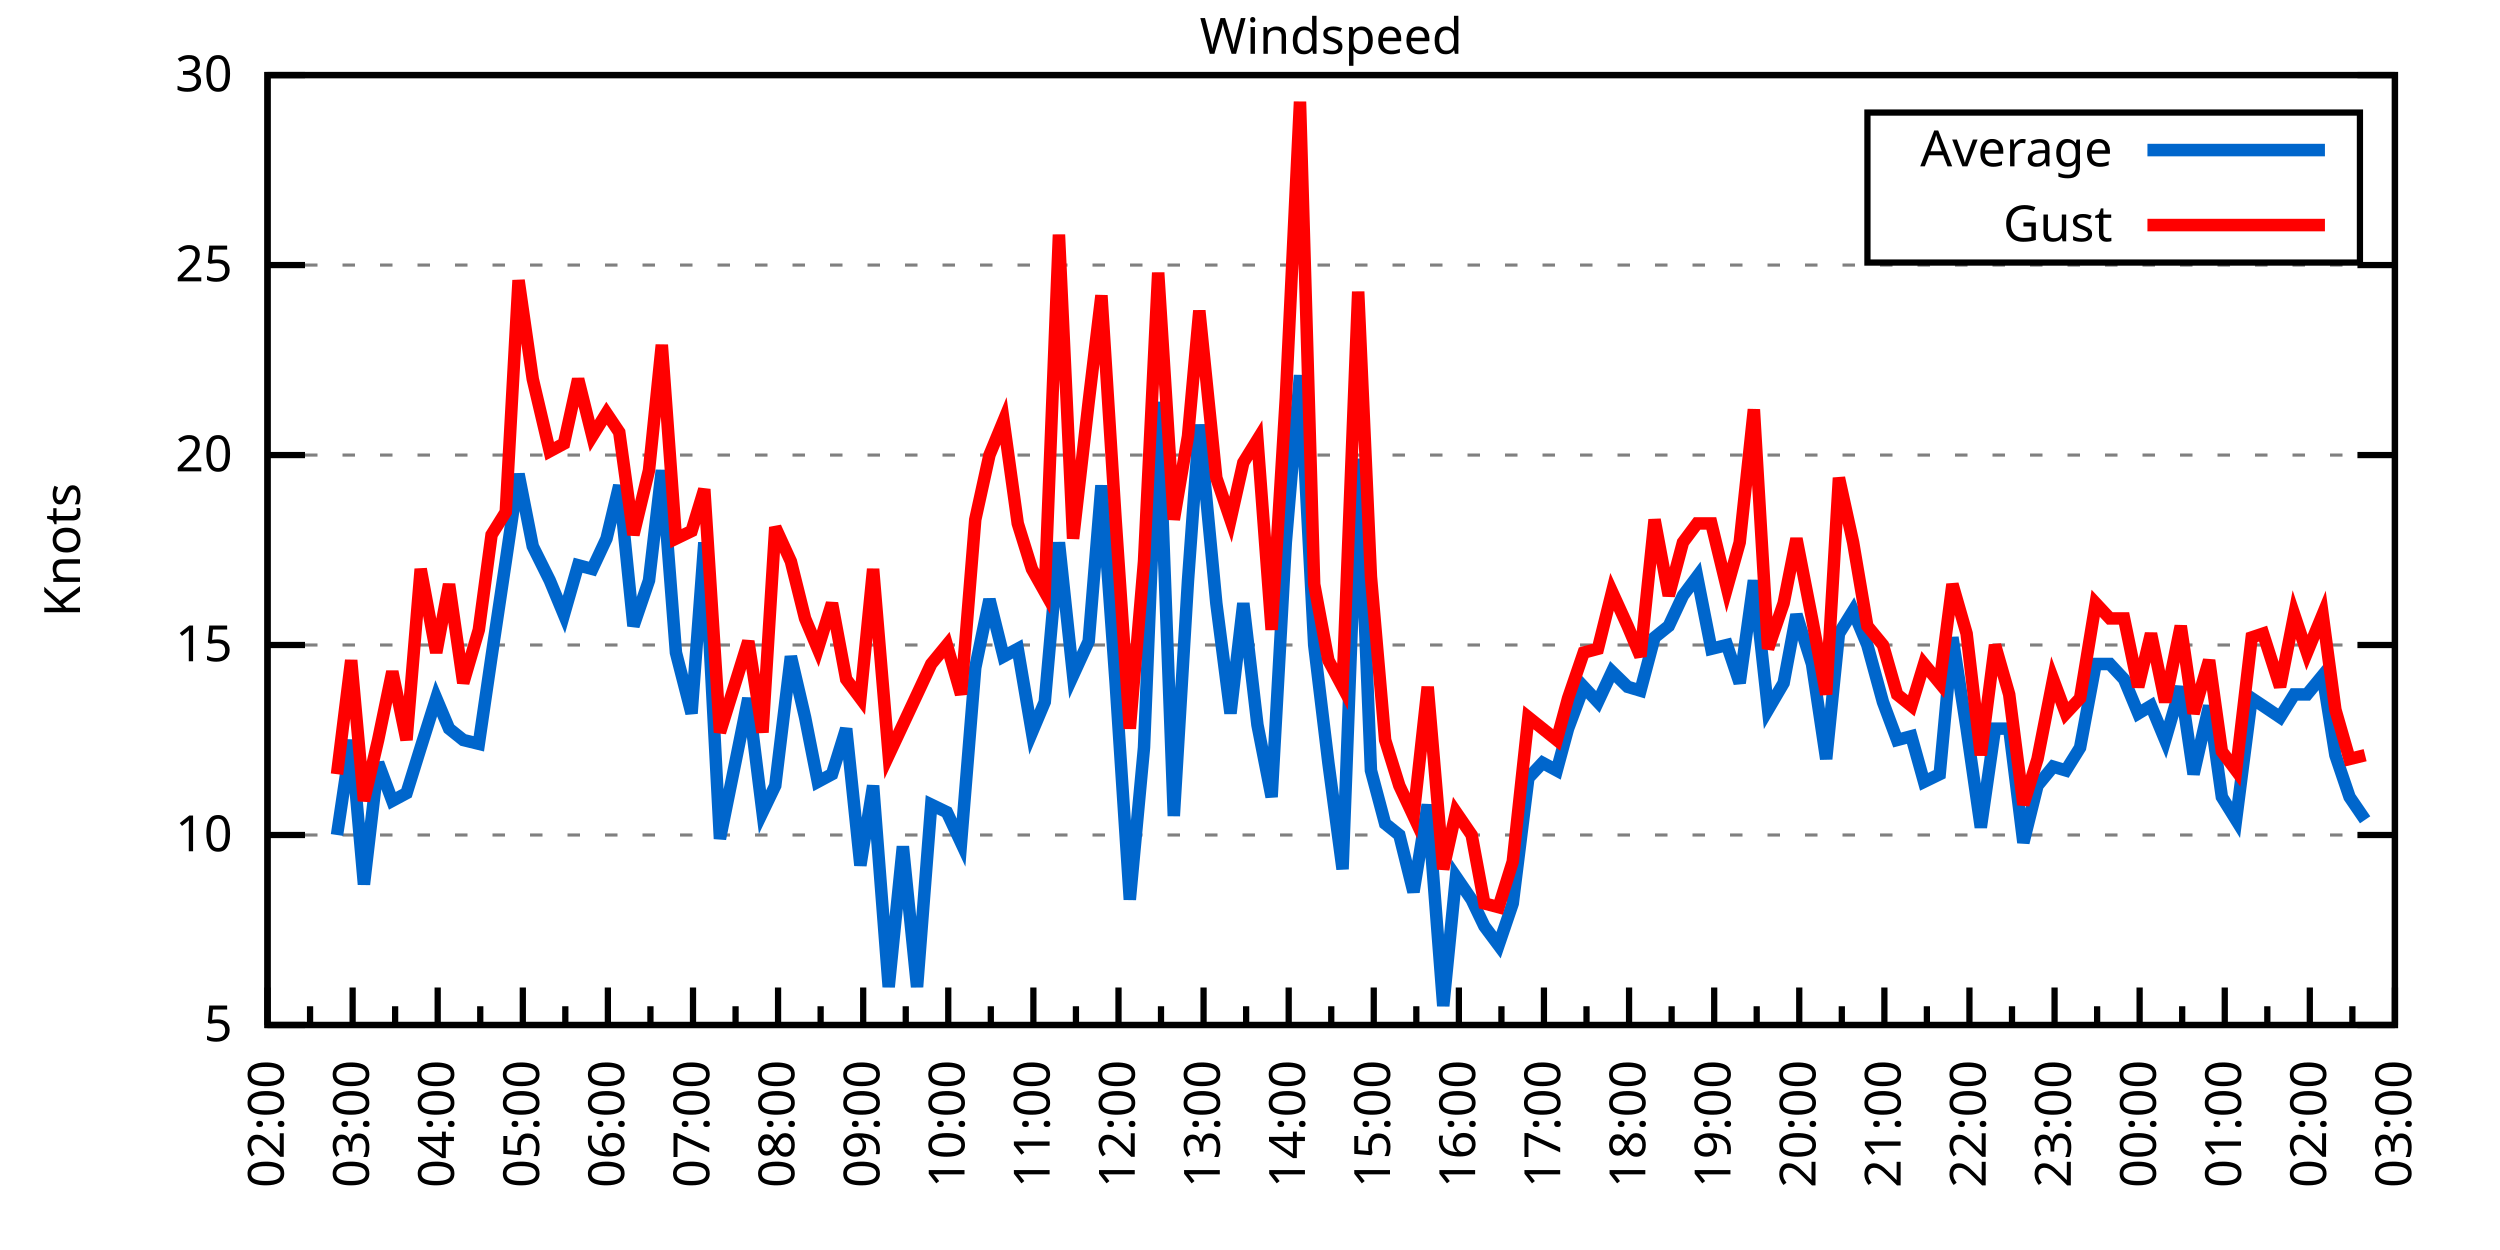
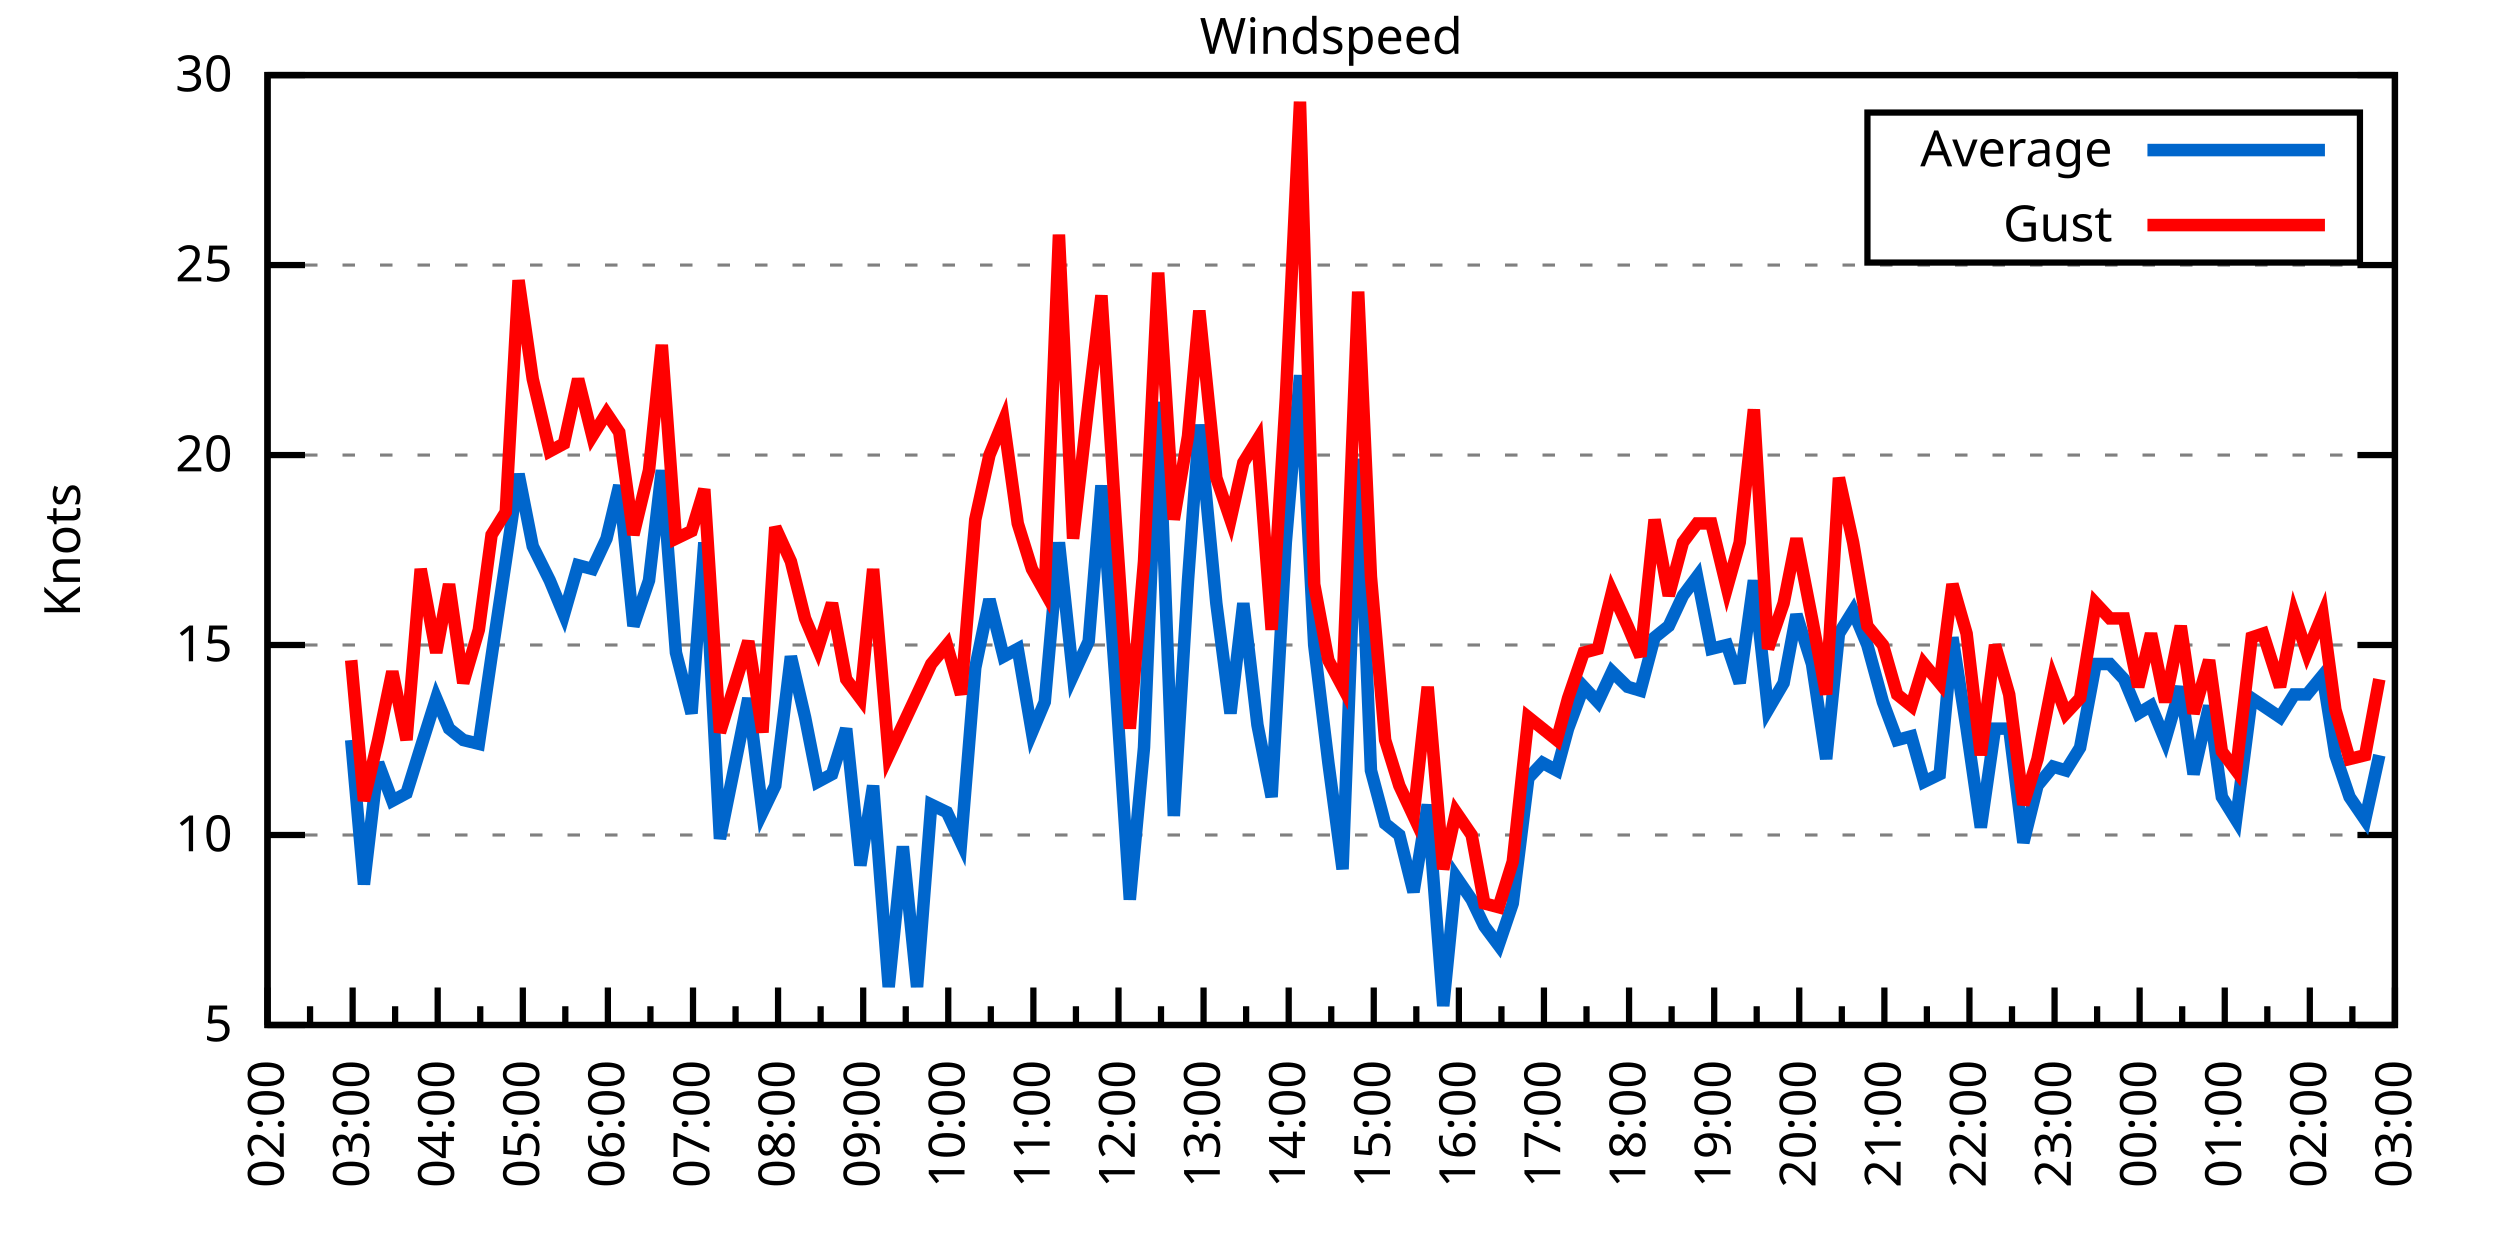
<svg xmlns="http://www.w3.org/2000/svg" xmlns:xlink="http://www.w3.org/1999/xlink" width="400" height="200" viewBox="0 0 400 200">
  <g id="gnuplot_canvas">
    <rect x="0" y="0" width="400" height="200" fill="none" />
    <defs>
      <circle id="gpDot" r="0.5" stroke-width="0.5" stroke="currentColor" />
      <path id="gpPt0" stroke-width="0.333" stroke="currentColor" d="M-1,0 h2 M0,-1 v2" />
      <path id="gpPt1" stroke-width="0.333" stroke="currentColor" d="M-1,-1 L1,1 M1,-1 L-1,1" />
      <path id="gpPt2" stroke-width="0.333" stroke="currentColor" d="M-1,0 L1,0 M0,-1 L0,1 M-1,-1 L1,1 M-1,1 L1,-1" />
      <rect id="gpPt3" stroke-width="0.333" stroke="currentColor" x="-1" y="-1" width="2" height="2" />
      <rect id="gpPt4" stroke-width="0.333" stroke="currentColor" fill="currentColor" x="-1" y="-1" width="2" height="2" />
      <circle id="gpPt5" stroke-width="0.333" stroke="currentColor" cx="0" cy="0" r="1" />
      <use xlink:href="#gpPt5" id="gpPt6" fill="currentColor" stroke="none" />
      <path id="gpPt7" stroke-width="0.333" stroke="currentColor" d="M0,-1.33 L-1.33,0.67 L1.33,0.67 z" />
      <use xlink:href="#gpPt7" id="gpPt8" fill="currentColor" stroke="none" />
      <use xlink:href="#gpPt7" id="gpPt9" stroke="currentColor" transform="rotate(180)" />
      <use xlink:href="#gpPt9" id="gpPt10" fill="currentColor" stroke="none" />
      <use xlink:href="#gpPt3" id="gpPt11" stroke="currentColor" transform="rotate(45)" />
      <use xlink:href="#gpPt11" id="gpPt12" fill="currentColor" stroke="none" />
      <path id="gpPt13" stroke-width="0.333" stroke="currentColor" d="M0,1.330 L1.265,0.411 L0.782,-1.067 L-0.782,-1.076 L-1.265,0.411 z" />
      <use xlink:href="#gpPt13" id="gpPt14" fill="currentColor" stroke="none" />
      <filter id="textbox" filterUnits="objectBoundingBox" x="0" y="0" height="1" width="1">
        <feFlood flood-color="white" flood-opacity="1" result="bgnd" />
        <feComposite in="SourceGraphic" in2="bgnd" operator="atop" />
      </filter>
      <filter id="greybox" filterUnits="objectBoundingBox" x="0" y="0" height="1" width="1">
        <feFlood flood-color="lightgrey" flood-opacity="1" result="grey" />
        <feComposite in="SourceGraphic" in2="grey" operator="atop" />
      </filter>
    </defs>
    <g fill="none" color="white" stroke="currentColor" stroke-width="1.00" stroke-linecap="butt" stroke-linejoin="miter">
</g>
    <g fill="none" color="black" stroke="currentColor" stroke-width="1.00" stroke-linecap="butt" stroke-linejoin="miter">
      <g stroke="none" shape-rendering="crispEdges">
        <polygon fill="rgb(255, 255, 255)" points="42.80,164.00 383.18,164.00 383.18,12.02 42.80,12.02 " />
      </g>
    </g>
    <g fill="none" color="black" stroke="currentColor" stroke-width="1.00" stroke-linecap="butt" stroke-linejoin="miter">
</g>
    <g fill="none" color="black" stroke="black" stroke-width="0.50" stroke-linecap="butt" stroke-linejoin="miter">
</g>
    <g fill="none" color="gray" stroke="currentColor" stroke-width="0.50" stroke-linecap="butt" stroke-linejoin="miter">
      <path stroke="gray" stroke-dasharray="2,4" class="gridline" d="M42.80,164.00 L383.19,164.00  " />
    </g>
    <g fill="none" color="gray" stroke="gray" stroke-width="1.00" stroke-linecap="butt" stroke-linejoin="miter">
</g>
    <g fill="none" color="black" stroke="currentColor" stroke-width="1.00" stroke-linecap="butt" stroke-linejoin="miter">
      <path stroke="black" d="M42.80,164.00 L48.80,164.00 M383.19,164.00 L377.19,164.00  " />
      <g transform="translate(37.20,166.60)" stroke="none" fill="black" font-family="Sans" font-size="8.00" text-anchor="end">
        <text>
          <tspan font-family="Sans"> 5</tspan>
        </text>
      </g>
    </g>
    <g fill="none" color="black" stroke="currentColor" stroke-width="1.00" stroke-linecap="butt" stroke-linejoin="miter">
</g>
    <g fill="none" color="black" stroke="black" stroke-width="0.50" stroke-linecap="butt" stroke-linejoin="miter">
</g>
    <g fill="none" color="gray" stroke="currentColor" stroke-width="0.50" stroke-linecap="butt" stroke-linejoin="miter">
      <path stroke="gray" stroke-dasharray="2,4" class="gridline" d="M42.80,133.60 L383.19,133.60  " />
    </g>
    <g fill="none" color="gray" stroke="gray" stroke-width="1.00" stroke-linecap="butt" stroke-linejoin="miter">
</g>
    <g fill="none" color="black" stroke="currentColor" stroke-width="1.00" stroke-linecap="butt" stroke-linejoin="miter">
      <path stroke="black" d="M42.80,133.60 L48.80,133.60 M383.19,133.60 L377.19,133.60  " />
      <g transform="translate(37.20,136.20)" stroke="none" fill="black" font-family="Sans" font-size="8.00" text-anchor="end">
        <text>
          <tspan font-family="Sans"> 10</tspan>
        </text>
      </g>
    </g>
    <g fill="none" color="black" stroke="currentColor" stroke-width="1.00" stroke-linecap="butt" stroke-linejoin="miter">
</g>
    <g fill="none" color="black" stroke="black" stroke-width="0.50" stroke-linecap="butt" stroke-linejoin="miter">
</g>
    <g fill="none" color="gray" stroke="currentColor" stroke-width="0.50" stroke-linecap="butt" stroke-linejoin="miter">
      <path stroke="gray" stroke-dasharray="2,4" class="gridline" d="M42.80,103.20 L383.19,103.20  " />
    </g>
    <g fill="none" color="gray" stroke="gray" stroke-width="1.00" stroke-linecap="butt" stroke-linejoin="miter">
</g>
    <g fill="none" color="black" stroke="currentColor" stroke-width="1.00" stroke-linecap="butt" stroke-linejoin="miter">
      <path stroke="black" d="M42.80,103.20 L48.80,103.20 M383.19,103.20 L377.19,103.20  " />
      <g transform="translate(37.20,105.80)" stroke="none" fill="black" font-family="Sans" font-size="8.00" text-anchor="end">
        <text>
          <tspan font-family="Sans"> 15</tspan>
        </text>
      </g>
    </g>
    <g fill="none" color="black" stroke="currentColor" stroke-width="1.00" stroke-linecap="butt" stroke-linejoin="miter">
</g>
    <g fill="none" color="black" stroke="black" stroke-width="0.50" stroke-linecap="butt" stroke-linejoin="miter">
</g>
    <g fill="none" color="gray" stroke="currentColor" stroke-width="0.50" stroke-linecap="butt" stroke-linejoin="miter">
      <path stroke="gray" stroke-dasharray="2,4" class="gridline" d="M42.80,72.81 L383.19,72.81  " />
    </g>
    <g fill="none" color="gray" stroke="gray" stroke-width="1.00" stroke-linecap="butt" stroke-linejoin="miter">
</g>
    <g fill="none" color="black" stroke="currentColor" stroke-width="1.00" stroke-linecap="butt" stroke-linejoin="miter">
      <path stroke="black" d="M42.80,72.81 L48.80,72.81 M383.19,72.81 L377.19,72.81  " />
      <g transform="translate(37.20,75.41)" stroke="none" fill="black" font-family="Sans" font-size="8.00" text-anchor="end">
        <text>
          <tspan font-family="Sans"> 20</tspan>
        </text>
      </g>
    </g>
    <g fill="none" color="black" stroke="currentColor" stroke-width="1.00" stroke-linecap="butt" stroke-linejoin="miter">
</g>
    <g fill="none" color="black" stroke="black" stroke-width="0.50" stroke-linecap="butt" stroke-linejoin="miter">
</g>
    <g fill="none" color="gray" stroke="currentColor" stroke-width="0.50" stroke-linecap="butt" stroke-linejoin="miter">
      <path stroke="gray" stroke-dasharray="2,4" class="gridline" d="M42.80,42.41 L383.19,42.41  " />
    </g>
    <g fill="none" color="gray" stroke="gray" stroke-width="1.00" stroke-linecap="butt" stroke-linejoin="miter">
</g>
    <g fill="none" color="black" stroke="currentColor" stroke-width="1.00" stroke-linecap="butt" stroke-linejoin="miter">
      <path stroke="black" d="M42.80,42.41 L48.80,42.41 M383.19,42.41 L377.19,42.41  " />
      <g transform="translate(37.20,45.01)" stroke="none" fill="black" font-family="Sans" font-size="8.00" text-anchor="end">
        <text>
          <tspan font-family="Sans"> 25</tspan>
        </text>
      </g>
    </g>
    <g fill="none" color="black" stroke="currentColor" stroke-width="1.00" stroke-linecap="butt" stroke-linejoin="miter">
</g>
    <g fill="none" color="black" stroke="black" stroke-width="0.50" stroke-linecap="butt" stroke-linejoin="miter">
</g>
    <g fill="none" color="gray" stroke="currentColor" stroke-width="0.50" stroke-linecap="butt" stroke-linejoin="miter">
      <path stroke="gray" stroke-dasharray="2,4" class="gridline" d="M42.80,12.01 L383.19,12.01  " />
    </g>
    <g fill="none" color="gray" stroke="gray" stroke-width="1.00" stroke-linecap="butt" stroke-linejoin="miter">
</g>
    <g fill="none" color="black" stroke="currentColor" stroke-width="1.00" stroke-linecap="butt" stroke-linejoin="miter">
      <path stroke="black" d="M42.80,12.01 L48.80,12.01 M383.19,12.01 L377.19,12.01  " />
      <g transform="translate(37.20,14.61)" stroke="none" fill="black" font-family="Sans" font-size="8.00" text-anchor="end">
        <text>
          <tspan font-family="Sans"> 30</tspan>
        </text>
      </g>
    </g>
    <g fill="none" color="black" stroke="currentColor" stroke-width="1.00" stroke-linecap="butt" stroke-linejoin="miter">
      <path stroke="black" d="M42.80,164.00 L42.80,158.00  " />
      <g transform="translate(45.40,169.60) rotate(270)" stroke="none" fill="black" font-family="Sans" font-size="8.00" text-anchor="end">
        <text>
          <tspan font-family="Sans">02:00</tspan>
        </text>
      </g>
    </g>
    <g fill="none" color="black" stroke="currentColor" stroke-width="1.00" stroke-linecap="butt" stroke-linejoin="miter">
      <path stroke="black" d="M49.61,164.00 L49.61,161.00 M56.42,164.00 L56.42,158.00  " />
      <g transform="translate(59.02,169.60) rotate(270)" stroke="none" fill="black" font-family="Sans" font-size="8.00" text-anchor="end">
        <text>
          <tspan font-family="Sans">03:00</tspan>
        </text>
      </g>
    </g>
    <g fill="none" color="black" stroke="currentColor" stroke-width="1.00" stroke-linecap="butt" stroke-linejoin="miter">
      <path stroke="black" d="M63.22,164.00 L63.22,161.00 M70.03,164.00 L70.03,158.00  " />
      <g transform="translate(72.63,169.60) rotate(270)" stroke="none" fill="black" font-family="Sans" font-size="8.00" text-anchor="end">
        <text>
          <tspan font-family="Sans">04:00</tspan>
        </text>
      </g>
    </g>
    <g fill="none" color="black" stroke="currentColor" stroke-width="1.00" stroke-linecap="butt" stroke-linejoin="miter">
      <path stroke="black" d="M76.84,164.00 L76.84,161.00 M83.65,164.00 L83.65,158.00  " />
      <g transform="translate(86.25,169.60) rotate(270)" stroke="none" fill="black" font-family="Sans" font-size="8.00" text-anchor="end">
        <text>
          <tspan font-family="Sans">05:00</tspan>
        </text>
      </g>
    </g>
    <g fill="none" color="black" stroke="currentColor" stroke-width="1.00" stroke-linecap="butt" stroke-linejoin="miter">
      <path stroke="black" d="M90.45,164.00 L90.45,161.00 M97.26,164.00 L97.26,158.00  " />
      <g transform="translate(99.86,169.60) rotate(270)" stroke="none" fill="black" font-family="Sans" font-size="8.00" text-anchor="end">
        <text>
          <tspan font-family="Sans">06:00</tspan>
        </text>
      </g>
    </g>
    <g fill="none" color="black" stroke="currentColor" stroke-width="1.00" stroke-linecap="butt" stroke-linejoin="miter">
      <path stroke="black" d="M104.07,164.00 L104.07,161.00 M110.88,164.00 L110.88,158.00  " />
      <g transform="translate(113.48,169.60) rotate(270)" stroke="none" fill="black" font-family="Sans" font-size="8.00" text-anchor="end">
        <text>
          <tspan font-family="Sans">07:00</tspan>
        </text>
      </g>
    </g>
    <g fill="none" color="black" stroke="currentColor" stroke-width="1.00" stroke-linecap="butt" stroke-linejoin="miter">
      <path stroke="black" d="M117.69,164.00 L117.69,161.00 M124.49,164.00 L124.49,158.00  " />
      <g transform="translate(127.09,169.60) rotate(270)" stroke="none" fill="black" font-family="Sans" font-size="8.00" text-anchor="end">
        <text>
          <tspan font-family="Sans">08:00</tspan>
        </text>
      </g>
    </g>
    <g fill="none" color="black" stroke="currentColor" stroke-width="1.00" stroke-linecap="butt" stroke-linejoin="miter">
      <path stroke="black" d="M131.30,164.00 L131.30,161.00 M138.11,164.00 L138.11,158.00  " />
      <g transform="translate(140.71,169.60) rotate(270)" stroke="none" fill="black" font-family="Sans" font-size="8.00" text-anchor="end">
        <text>
          <tspan font-family="Sans">09:00</tspan>
        </text>
      </g>
    </g>
    <g fill="none" color="black" stroke="currentColor" stroke-width="1.00" stroke-linecap="butt" stroke-linejoin="miter">
      <path stroke="black" d="M144.92,164.00 L144.92,161.00 M151.72,164.00 L151.72,158.00  " />
      <g transform="translate(154.32,169.60) rotate(270)" stroke="none" fill="black" font-family="Sans" font-size="8.00" text-anchor="end">
        <text>
          <tspan font-family="Sans">10:00</tspan>
        </text>
      </g>
    </g>
    <g fill="none" color="black" stroke="currentColor" stroke-width="1.00" stroke-linecap="butt" stroke-linejoin="miter">
      <path stroke="black" d="M158.53,164.00 L158.53,161.00 M165.34,164.00 L165.34,158.00  " />
      <g transform="translate(167.94,169.60) rotate(270)" stroke="none" fill="black" font-family="Sans" font-size="8.00" text-anchor="end">
        <text>
          <tspan font-family="Sans">11:00</tspan>
        </text>
      </g>
    </g>
    <g fill="none" color="black" stroke="currentColor" stroke-width="1.00" stroke-linecap="butt" stroke-linejoin="miter">
      <path stroke="black" d="M172.15,164.00 L172.15,161.00 M178.96,164.00 L178.96,158.00  " />
      <g transform="translate(181.56,169.60) rotate(270)" stroke="none" fill="black" font-family="Sans" font-size="8.00" text-anchor="end">
        <text>
          <tspan font-family="Sans">12:00</tspan>
        </text>
      </g>
    </g>
    <g fill="none" color="black" stroke="currentColor" stroke-width="1.00" stroke-linecap="butt" stroke-linejoin="miter">
      <path stroke="black" d="M185.76,164.00 L185.76,161.00 M192.57,164.00 L192.57,158.00  " />
      <g transform="translate(195.17,169.60) rotate(270)" stroke="none" fill="black" font-family="Sans" font-size="8.00" text-anchor="end">
        <text>
          <tspan font-family="Sans">13:00</tspan>
        </text>
      </g>
    </g>
    <g fill="none" color="black" stroke="currentColor" stroke-width="1.00" stroke-linecap="butt" stroke-linejoin="miter">
      <path stroke="black" d="M199.38,164.00 L199.38,161.00 M206.19,164.00 L206.19,158.00  " />
      <g transform="translate(208.79,169.60) rotate(270)" stroke="none" fill="black" font-family="Sans" font-size="8.00" text-anchor="end">
        <text>
          <tspan font-family="Sans">14:00</tspan>
        </text>
      </g>
    </g>
    <g fill="none" color="black" stroke="currentColor" stroke-width="1.00" stroke-linecap="butt" stroke-linejoin="miter">
      <path stroke="black" d="M213.00,164.00 L213.00,161.00 M219.80,164.00 L219.80,158.00  " />
      <g transform="translate(222.40,169.60) rotate(270)" stroke="none" fill="black" font-family="Sans" font-size="8.00" text-anchor="end">
        <text>
          <tspan font-family="Sans">15:00</tspan>
        </text>
      </g>
    </g>
    <g fill="none" color="black" stroke="currentColor" stroke-width="1.00" stroke-linecap="butt" stroke-linejoin="miter">
      <path stroke="black" d="M226.61,164.00 L226.61,161.00 M233.42,164.00 L233.42,158.00  " />
      <g transform="translate(236.02,169.60) rotate(270)" stroke="none" fill="black" font-family="Sans" font-size="8.00" text-anchor="end">
        <text>
          <tspan font-family="Sans">16:00</tspan>
        </text>
      </g>
    </g>
    <g fill="none" color="black" stroke="currentColor" stroke-width="1.00" stroke-linecap="butt" stroke-linejoin="miter">
      <path stroke="black" d="M240.23,164.00 L240.23,161.00 M247.03,164.00 L247.03,158.00  " />
      <g transform="translate(249.63,169.60) rotate(270)" stroke="none" fill="black" font-family="Sans" font-size="8.00" text-anchor="end">
        <text>
          <tspan font-family="Sans">17:00</tspan>
        </text>
      </g>
    </g>
    <g fill="none" color="black" stroke="currentColor" stroke-width="1.00" stroke-linecap="butt" stroke-linejoin="miter">
      <path stroke="black" d="M253.84,164.00 L253.84,161.00 M260.65,164.00 L260.65,158.00  " />
      <g transform="translate(263.25,169.60) rotate(270)" stroke="none" fill="black" font-family="Sans" font-size="8.00" text-anchor="end">
        <text>
          <tspan font-family="Sans">18:00</tspan>
        </text>
      </g>
    </g>
    <g fill="none" color="black" stroke="currentColor" stroke-width="1.00" stroke-linecap="butt" stroke-linejoin="miter">
      <path stroke="black" d="M267.46,164.00 L267.46,161.00 M274.27,164.00 L274.27,158.00  " />
      <g transform="translate(276.87,169.60) rotate(270)" stroke="none" fill="black" font-family="Sans" font-size="8.00" text-anchor="end">
        <text>
          <tspan font-family="Sans">19:00</tspan>
        </text>
      </g>
    </g>
    <g fill="none" color="black" stroke="currentColor" stroke-width="1.00" stroke-linecap="butt" stroke-linejoin="miter">
      <path stroke="black" d="M281.07,164.00 L281.07,161.00 M287.88,164.00 L287.88,158.00  " />
      <g transform="translate(290.48,169.60) rotate(270)" stroke="none" fill="black" font-family="Sans" font-size="8.00" text-anchor="end">
        <text>
          <tspan font-family="Sans">20:00</tspan>
        </text>
      </g>
    </g>
    <g fill="none" color="black" stroke="currentColor" stroke-width="1.00" stroke-linecap="butt" stroke-linejoin="miter">
      <path stroke="black" d="M294.69,164.00 L294.69,161.00 M301.50,164.00 L301.50,158.00  " />
      <g transform="translate(304.10,169.60) rotate(270)" stroke="none" fill="black" font-family="Sans" font-size="8.00" text-anchor="end">
        <text>
          <tspan font-family="Sans">21:00</tspan>
        </text>
      </g>
    </g>
    <g fill="none" color="black" stroke="currentColor" stroke-width="1.00" stroke-linecap="butt" stroke-linejoin="miter">
      <path stroke="black" d="M308.30,164.00 L308.30,161.00 M315.11,164.00 L315.11,158.00  " />
      <g transform="translate(317.71,169.60) rotate(270)" stroke="none" fill="black" font-family="Sans" font-size="8.00" text-anchor="end">
        <text>
          <tspan font-family="Sans">22:00</tspan>
        </text>
      </g>
    </g>
    <g fill="none" color="black" stroke="currentColor" stroke-width="1.00" stroke-linecap="butt" stroke-linejoin="miter">
      <path stroke="black" d="M321.92,164.00 L321.92,161.00 M328.73,164.00 L328.73,158.00  " />
      <g transform="translate(331.33,169.60) rotate(270)" stroke="none" fill="black" font-family="Sans" font-size="8.00" text-anchor="end">
        <text>
          <tspan font-family="Sans">23:00</tspan>
        </text>
      </g>
    </g>
    <g fill="none" color="black" stroke="currentColor" stroke-width="1.00" stroke-linecap="butt" stroke-linejoin="miter">
      <path stroke="black" d="M335.54,164.00 L335.54,161.00 M342.34,164.00 L342.34,158.00  " />
      <g transform="translate(344.94,169.60) rotate(270)" stroke="none" fill="black" font-family="Sans" font-size="8.00" text-anchor="end">
        <text>
          <tspan font-family="Sans">00:00</tspan>
        </text>
      </g>
    </g>
    <g fill="none" color="black" stroke="currentColor" stroke-width="1.00" stroke-linecap="butt" stroke-linejoin="miter">
      <path stroke="black" d="M349.15,164.00 L349.15,161.00 M355.96,164.00 L355.96,158.00  " />
      <g transform="translate(358.56,169.60) rotate(270)" stroke="none" fill="black" font-family="Sans" font-size="8.00" text-anchor="end">
        <text>
          <tspan font-family="Sans">01:00</tspan>
        </text>
      </g>
    </g>
    <g fill="none" color="black" stroke="currentColor" stroke-width="1.00" stroke-linecap="butt" stroke-linejoin="miter">
      <path stroke="black" d="M362.77,164.00 L362.77,161.00 M369.57,164.00 L369.57,158.00  " />
      <g transform="translate(372.17,169.60) rotate(270)" stroke="none" fill="black" font-family="Sans" font-size="8.00" text-anchor="end">
        <text>
          <tspan font-family="Sans">02:00</tspan>
        </text>
      </g>
    </g>
    <g fill="none" color="black" stroke="currentColor" stroke-width="1.00" stroke-linecap="butt" stroke-linejoin="miter">
      <path stroke="black" d="M376.38,164.00 L376.38,161.00 M383.19,164.00 L383.19,158.00  " />
      <g transform="translate(385.79,169.60) rotate(270)" stroke="none" fill="black" font-family="Sans" font-size="8.00" text-anchor="end">
        <text>
          <tspan font-family="Sans">03:00</tspan>
        </text>
      </g>
    </g>
    <g fill="none" color="black" stroke="currentColor" stroke-width="1.00" stroke-linecap="butt" stroke-linejoin="miter">
</g>
    <g fill="none" color="black" stroke="currentColor" stroke-width="1.00" stroke-linecap="butt" stroke-linejoin="miter">
      <path stroke="black" d="M42.80,12.01 L42.80,164.00 L383.19,164.00 L383.19,12.01 L42.80,12.01 Z  " />
    </g>
    <g fill="none" color="black" stroke="currentColor" stroke-width="1.00" stroke-linecap="butt" stroke-linejoin="miter">
      <g transform="translate(12.80,88.01) rotate(270)" stroke="none" fill="black" font-family="Sans" font-size="8.00" text-anchor="middle">
        <text>
          <tspan font-family="Sans">Knots</tspan>
        </text>
      </g>
    </g>
    <g fill="none" color="black" stroke="currentColor" stroke-width="1.00" stroke-linecap="butt" stroke-linejoin="miter">
</g>
    <g fill="none" color="black" stroke="currentColor" stroke-width="1.00" stroke-linecap="butt" stroke-linejoin="miter">
      <path stroke="black" d="M298.79,42.01 L298.79,18.01 L377.59,18.01 L377.59,42.01 L298.79,42.01 Z  " />
    </g>
    <g id="Windspeed_plot_1">
      <g fill="none" color="white" stroke="black" stroke-width="2.00" stroke-linecap="butt" stroke-linejoin="miter">
</g>
      <g fill="none" color="black" stroke="currentColor" stroke-width="2.00" stroke-linecap="butt" stroke-linejoin="miter">
        <g transform="translate(337.99,26.61)" stroke="none" fill="black" font-family="Sans" font-size="8.00" text-anchor="end">
          <text>
            <tspan font-family="Sans">Average</tspan>
          </text>
        </g>
      </g>
      <g fill="none" color="black" stroke="currentColor" stroke-width="2.00" stroke-linecap="butt" stroke-linejoin="miter">
-         <path stroke="rgb(  0, 102, 204)" d="M343.59,24.01 L371.99,24.01 M53.92,133.60 L56.19,118.40 L58.23,141.51 L60.50,122.05 L62.77,128.13 L65.04,126.91   L67.31,119.62 L69.80,111.72 L71.85,116.58 L74.12,118.40 L76.61,119.01 L78.65,105.03 L80.92,89.83 L82.97,75.85   L85.24,87.40 L87.96,92.87 L90.23,98.34 L92.50,90.44 L94.77,91.04 L97.04,86.18 L99.08,77.67 L101.35,100.16   L103.84,92.87 L105.89,75.24 L108.15,104.42 L110.65,114.15 L112.69,86.79 L115.19,134.21 L119.73,111.72 L122.00,129.95   L124.04,125.70 L126.54,105.03 L128.81,114.76 L130.85,125.09 L133.12,123.87 L135.39,116.58 L137.66,138.47 L139.70,125.70   L142.19,157.92 L144.46,135.43 L146.73,157.92 L149.00,128.74 L151.50,129.95 L153.77,134.82 L156.04,106.85 L158.31,95.91   L160.57,105.03 L162.84,103.81 L165.11,117.19 L167.16,112.32 L169.43,86.79 L171.69,108.07 L174.19,102.60 L176.23,77.67   L178.50,109.28 L180.77,143.94 L183.04,119.62 L185.31,64.29 L187.81,130.56 L190.08,92.87 L191.89,67.94 L194.61,96.52   L196.88,114.15 L198.93,96.52 L201.19,115.97 L203.46,127.52 L205.73,86.79 L208.00,60.04 L210.27,103.20 L212.54,122.05   L214.81,139.07 L217.31,73.41 L219.35,123.27 L221.62,131.78 L223.89,133.60 L226.16,142.72 L228.43,128.74 L230.92,160.96   L232.96,140.29 L235.46,143.94 L237.50,148.19 L239.77,151.23 L242.04,144.55 L244.54,124.48 L246.81,122.05 L249.08,123.27   L250.89,116.58 L253.39,109.89 L255.66,112.32 L257.93,107.46 L260.42,109.89 L262.47,110.50 L264.73,101.99 L267.00,100.16   L269.27,95.30 L271.54,92.26 L273.81,103.81 L276.31,103.20 L278.35,109.28 L280.62,92.87 L282.89,113.54 L285.38,109.28   L287.43,98.34 L289.92,106.24 L292.19,121.44 L294.23,101.38 L296.50,97.73 L298.77,103.20 L301.27,112.32 L303.54,118.40   L305.81,117.80 L307.85,125.09 L310.35,123.87 L312.39,101.99 L314.66,116.58 L316.93,132.39 L319.20,116.58 L321.47,116.58   L323.74,134.82 L326.00,125.70 L328.50,122.66 L330.54,123.27 L332.81,119.62 L335.31,106.24 L337.58,106.24 L339.85,108.68   L342.12,114.15 L344.16,112.93 L346.43,118.40 L348.92,109.89 L350.97,123.87 L353.46,112.93 L355.50,127.52 L357.77,131.17   L360.27,111.72 L362.09,112.93 L364.81,114.76 L367.08,111.11 L369.12,111.11 L371.62,108.07 L373.66,120.83 L375.93,127.52   L378.42,131.17  " />
+         <path stroke="rgb(  0, 102, 204)" d="M343.59,24.01 L371.99,24.01 M56.19,118.40 L58.23,141.51 L60.50,122.05 L62.77,128.13 L65.04,126.91 L67.31,119.62   L69.80,111.72 L71.85,116.58 L74.12,118.40 L76.61,119.01 L78.65,105.03 L80.92,89.83 L82.97,75.85 L85.24,87.40   L87.96,92.87 L90.23,98.34 L92.50,90.44 L94.77,91.04 L97.04,86.18 L99.08,77.67 L101.35,100.16 L103.84,92.87   L105.89,75.24 L108.15,104.42 L110.65,114.15 L112.69,86.79 L115.19,134.21 L119.73,111.72 L122.00,129.95 L124.04,125.70   L126.54,105.03 L128.81,114.76 L130.85,125.09 L133.12,123.87 L135.39,116.58 L137.66,138.47 L139.70,125.70 L142.19,157.92   L144.46,135.43 L146.73,157.92 L149.00,128.74 L151.50,129.95 L153.77,134.82 L156.04,106.85 L158.31,95.91 L160.57,105.03   L162.84,103.81 L165.11,117.19 L167.16,112.32 L169.43,86.79 L171.69,108.07 L174.19,102.60 L176.23,77.67 L178.50,109.28   L180.77,143.94 L183.04,119.62 L185.31,64.29 L187.81,130.56 L190.08,92.87 L191.89,67.94 L194.61,96.52 L196.88,114.15   L198.93,96.52 L201.19,115.97 L203.46,127.52 L205.73,86.79 L208.00,60.04 L210.27,103.20 L212.54,122.05 L214.81,139.07   L217.31,73.41 L219.35,123.27 L221.62,131.78 L223.89,133.60 L226.16,142.72 L228.43,128.74 L230.92,160.96 L232.96,140.29   L235.46,143.94 L237.50,148.19 L239.77,151.23 L242.04,144.55 L244.54,124.48 L246.81,122.05 L249.08,123.27 L250.89,116.58   L253.39,109.89 L255.66,112.32 L257.93,107.46 L260.42,109.89 L262.47,110.50 L264.73,101.99 L267.00,100.16 L269.27,95.30   L271.54,92.26 L273.81,103.81 L276.31,103.20 L278.35,109.28 L280.62,92.87 L282.89,113.54 L285.38,109.28 L287.43,98.34   L289.92,106.24 L292.19,121.44 L294.23,101.38 L296.50,97.73 L298.77,103.20 L301.27,112.32 L303.54,118.40 L305.81,117.80   L307.85,125.09 L310.35,123.87 L312.39,101.99 L314.66,116.58 L316.93,132.39 L319.20,116.58 L321.47,116.58 L323.74,134.82   L326.00,125.70 L328.50,122.66 L330.54,123.27 L332.81,119.62 L335.31,106.24 L337.58,106.24 L339.85,108.68 L342.12,114.15   L344.16,112.93 L346.43,118.40 L348.92,109.89 L350.97,123.87 L353.46,112.93 L355.50,127.52 L357.77,131.17 L360.27,111.72   L362.09,112.93 L364.81,114.76 L367.08,111.11 L369.12,111.11 L371.62,108.07 L373.66,120.83 L375.93,127.52 L378.42,131.17   L380.69,120.83  " />
      </g>
    </g>
    <g id="Windspeed_plot_2">
      <g fill="none" color="black" stroke="currentColor" stroke-width="2.00" stroke-linecap="butt" stroke-linejoin="miter">
        <g transform="translate(337.99,38.61)" stroke="none" fill="black" font-family="Sans" font-size="8.00" text-anchor="end">
          <text>
            <tspan font-family="Sans">Gust</tspan>
          </text>
        </g>
      </g>
      <g fill="none" color="black" stroke="currentColor" stroke-width="2.00" stroke-linecap="butt" stroke-linejoin="miter">
-         <path stroke="rgb(255,   0,   0)" d="M343.59,36.01 L371.99,36.01 M53.92,123.87 L56.19,105.64 L58.23,128.13 L60.50,118.40 L62.77,107.46 L65.04,118.40   L67.31,91.04 L69.80,104.42 L71.85,93.48 L74.12,109.28 L76.61,100.77 L78.65,85.57 L80.92,81.93 L82.97,44.84   L85.24,60.65 L87.96,72.20 L90.23,70.98 L92.50,60.65 L94.77,69.77 L97.04,66.12 L99.08,69.16 L101.35,85.57   L103.84,75.24 L105.89,55.18 L108.15,86.18 L110.65,84.97 L112.69,78.28 L115.19,117.19 L119.73,102.60 L122.00,117.19   L124.04,84.36 L126.54,89.83 L128.81,98.95 L130.85,103.81 L133.12,96.52 L135.39,108.68 L137.66,111.72 L139.70,91.04   L142.19,120.83 L144.46,115.97 L146.73,111.11 L149.00,106.24 L151.50,103.20 L153.77,111.11 L156.04,83.14 L158.31,72.81   L160.57,67.33 L162.84,83.75 L165.11,91.04 L167.16,94.69 L169.43,37.54 L171.69,86.18 L174.19,64.29 L176.23,47.27   L178.50,83.14 L180.77,116.58 L183.04,89.83 L185.31,43.62 L187.81,83.14 L190.08,69.77 L191.89,49.70 L194.61,76.45   L196.88,83.14 L198.93,74.02 L201.19,70.37 L203.46,100.77 L205.73,63.69 L208.00,16.27 L210.27,93.48 L212.54,105.64   L214.81,109.89 L217.31,46.66 L219.35,92.26 L221.62,118.40 L223.89,125.70 L226.16,130.56 L228.43,109.89 L230.92,139.07   L232.96,129.95 L235.46,133.60 L237.50,144.55 L239.77,145.15 L242.04,137.86 L244.54,114.76 L246.81,116.58 L249.08,118.40   L250.89,111.72 L253.39,104.42 L255.66,103.81 L257.93,94.69 L260.42,100.16 L262.47,105.03 L264.73,83.14 L267.00,95.30   L269.27,86.79 L271.54,83.75 L273.81,83.75 L276.31,94.08 L278.35,86.79 L280.62,65.51 L282.89,103.81 L285.38,96.52   L287.43,86.18 L289.92,98.95 L292.19,111.11 L294.23,76.45 L296.50,86.79 L298.77,100.16 L301.27,103.20 L303.54,111.11   L305.81,112.93 L307.85,106.24 L310.35,109.28 L312.39,93.48 L314.66,101.38 L316.93,120.83 L319.20,103.20 L321.47,111.11   L323.74,128.74 L326.00,121.44 L328.50,108.68 L330.54,114.15 L332.81,111.72 L335.31,96.52 L337.58,98.95 L339.85,98.95   L342.12,109.89 L344.16,101.38 L346.43,112.32 L348.92,100.16 L350.97,114.15 L353.46,105.64 L355.50,120.23 L357.77,123.27   L360.27,101.99 L362.09,101.38 L364.81,109.89 L367.08,98.34 L369.12,104.42 L371.62,98.34 L373.66,113.54 L375.93,121.44   L378.42,120.83  " />
+         <path stroke="rgb(255,   0,   0)" d="M343.59,36.01 L371.99,36.01 M56.19,105.64 L58.23,128.13 L60.50,118.40 L62.77,107.46 L65.04,118.40 L67.31,91.04   L69.80,104.42 L71.85,93.48 L74.12,109.28 L76.61,100.77 L78.65,85.57 L80.92,81.93 L82.97,44.84 L85.24,60.65   L87.96,72.20 L90.23,70.98 L92.50,60.65 L94.77,69.77 L97.04,66.12 L99.08,69.16 L101.35,85.57 L103.84,75.24   L105.89,55.18 L108.15,86.18 L110.65,84.97 L112.69,78.28 L115.19,117.19 L119.73,102.60 L122.00,117.19 L124.04,84.36   L126.54,89.83 L128.81,98.95 L130.85,103.81 L133.12,96.52 L135.39,108.68 L137.66,111.72 L139.70,91.04 L142.19,120.83   L144.46,115.97 L146.73,111.11 L149.00,106.24 L151.50,103.20 L153.77,111.11 L156.04,83.14 L158.31,72.81 L160.57,67.33   L162.84,83.75 L165.11,91.04 L167.16,94.69 L169.43,37.54 L171.69,86.18 L174.19,64.29 L176.23,47.27 L178.50,83.14   L180.77,116.58 L183.04,89.83 L185.31,43.62 L187.81,83.14 L190.08,69.77 L191.89,49.70 L194.61,76.45 L196.88,83.14   L198.93,74.02 L201.19,70.37 L203.46,100.77 L205.73,63.69 L208.00,16.27 L210.27,93.48 L212.54,105.64 L214.81,109.89   L217.31,46.66 L219.35,92.26 L221.62,118.40 L223.89,125.70 L226.16,130.56 L228.43,109.89 L230.92,139.07 L232.96,129.95   L235.46,133.60 L237.50,144.55 L239.77,145.15 L242.04,137.86 L244.54,114.76 L246.81,116.58 L249.08,118.40 L250.89,111.72   L253.39,104.42 L255.66,103.81 L257.93,94.69 L260.42,100.16 L262.47,105.03 L264.73,83.14 L267.00,95.30 L269.27,86.79   L271.54,83.75 L273.81,83.75 L276.31,94.08 L278.35,86.79 L280.62,65.51 L282.89,103.81 L285.38,96.52 L287.43,86.18   L289.92,98.95 L292.19,111.11 L294.23,76.45 L296.50,86.79 L298.77,100.16 L301.27,103.20 L303.54,111.11 L305.81,112.93   L307.85,106.24 L310.35,109.28 L312.39,93.48 L314.66,101.38 L316.93,120.83 L319.20,103.20 L321.47,111.11 L323.74,128.74   L326.00,121.44 L328.50,108.68 L330.54,114.15 L332.81,111.72 L335.31,96.52 L337.58,98.95 L339.85,98.95 L342.12,109.89   L344.16,101.38 L346.43,112.32 L348.92,100.16 L350.97,114.15 L353.46,105.64 L355.50,120.23 L357.77,123.27 L360.27,101.99   L362.09,101.38 L364.81,109.89 L367.08,98.34 L369.12,104.42 L371.62,98.34 L373.66,113.54 L375.93,121.44 L378.42,120.83   L380.69,108.68  " />
      </g>
    </g>
    <g fill="none" color="black" stroke="currentColor" stroke-width="2.00" stroke-linecap="butt" stroke-linejoin="miter">
</g>
    <g fill="none" color="black" stroke="black" stroke-width="1.00" stroke-linecap="butt" stroke-linejoin="miter">
</g>
    <g fill="none" color="black" stroke="currentColor" stroke-width="1.00" stroke-linecap="butt" stroke-linejoin="miter">
      <path stroke="black" d="M42.80,12.01 L42.80,164.00 L383.19,164.00 L383.19,12.01 L42.80,12.01 Z  " />
    </g>
    <g fill="none" color="black" stroke="currentColor" stroke-width="1.00" stroke-linecap="butt" stroke-linejoin="miter">
      <g transform="translate(212.99,8.61)" stroke="none" fill="black" font-family="Sans" font-size="8.00" text-anchor="middle">
        <text>
          <tspan font-family="Sans">Windspeed</tspan>
        </text>
      </g>
    </g>
    <g fill="none" color="black" stroke="currentColor" stroke-width="1.00" stroke-linecap="butt" stroke-linejoin="miter">
</g>
  </g>
</svg>
